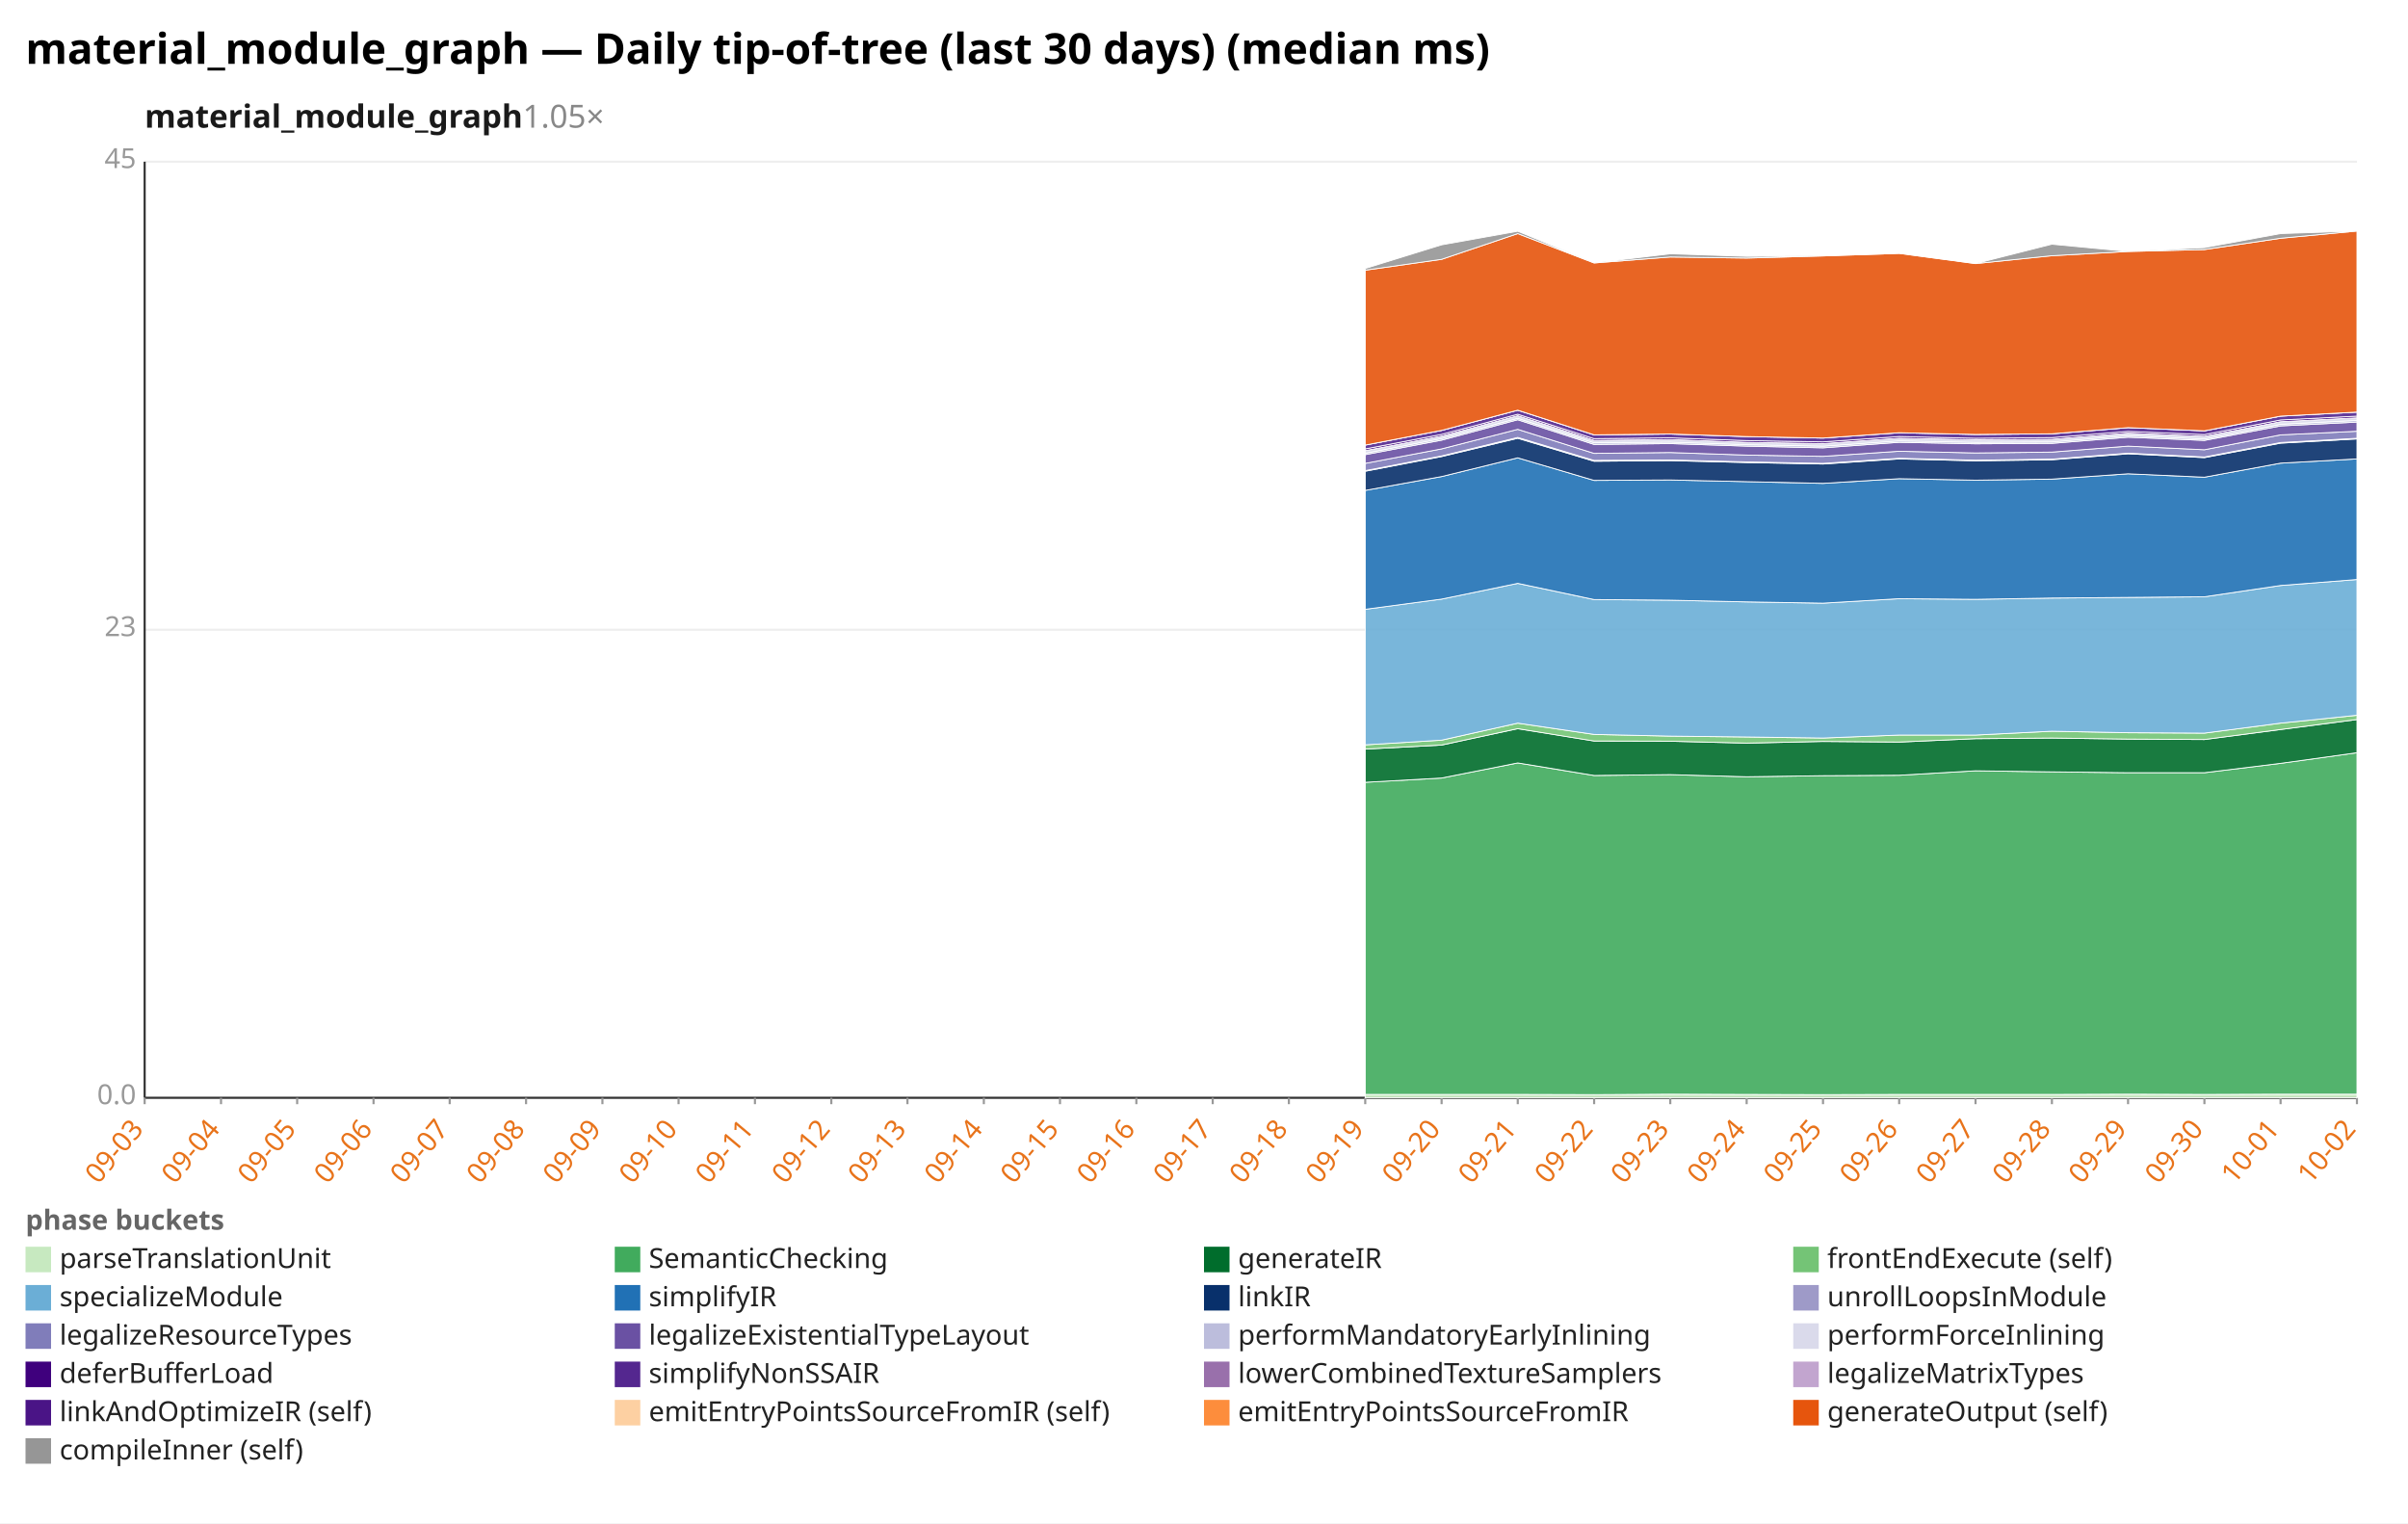
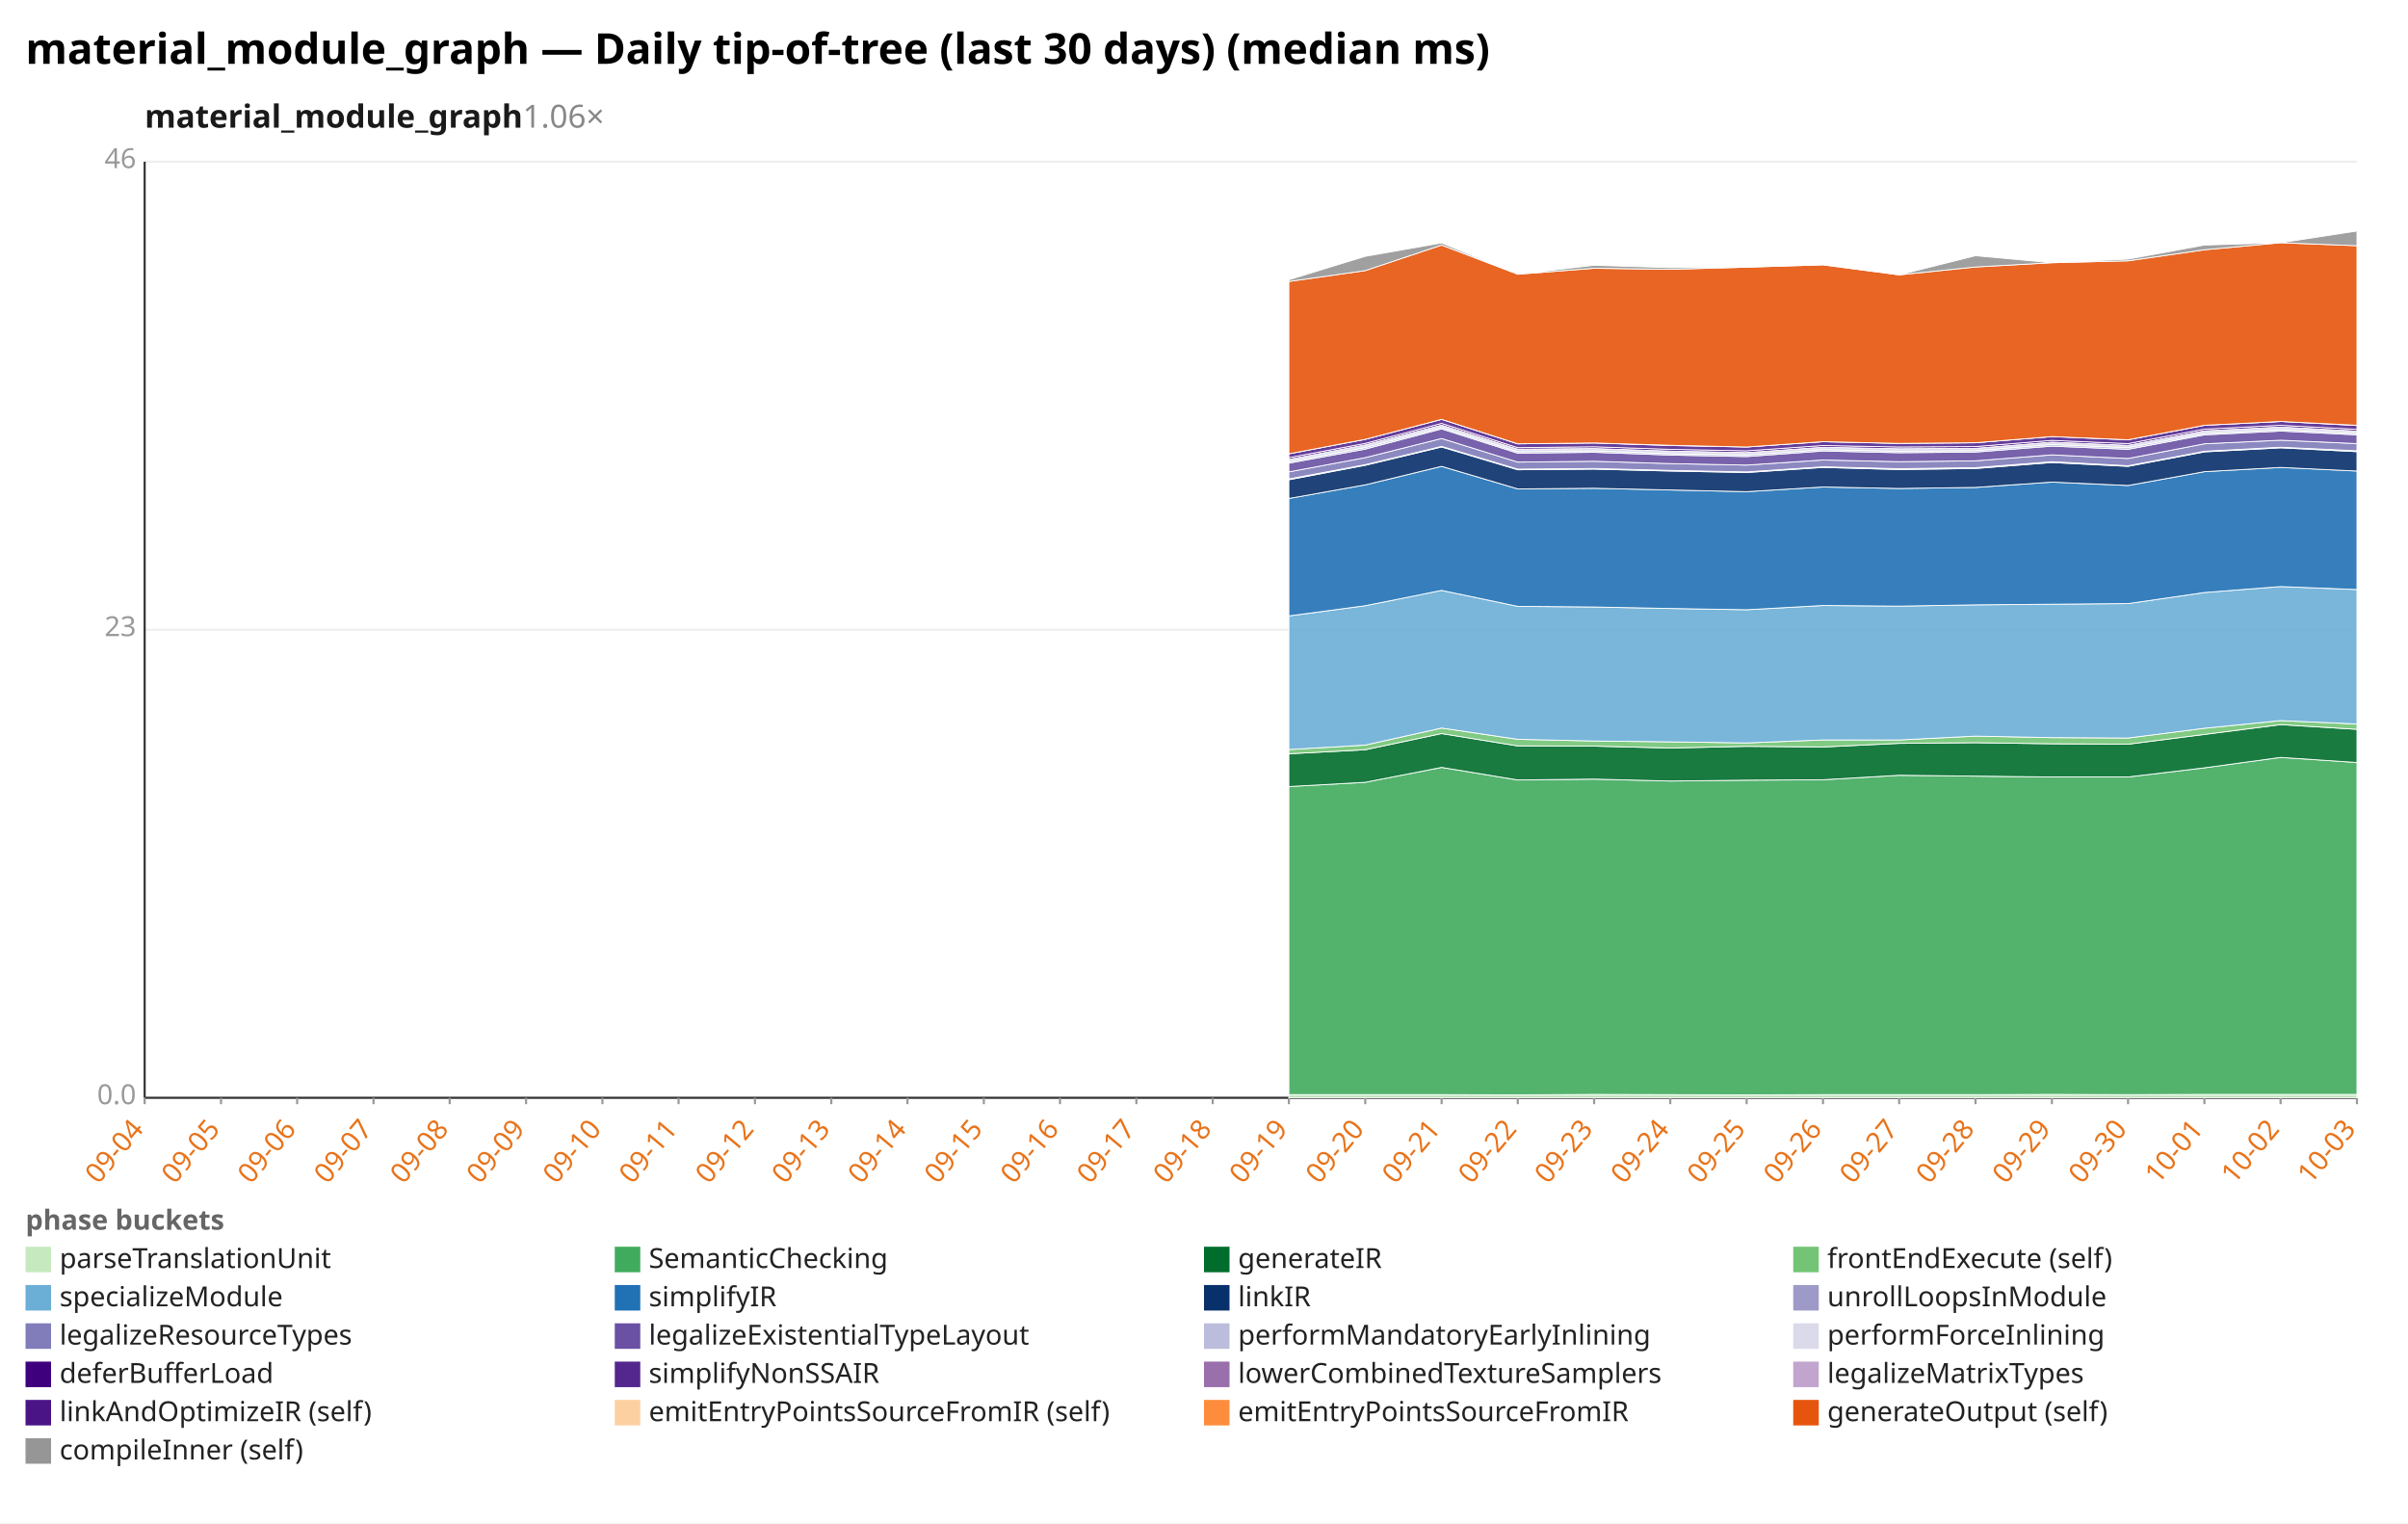
<svg xmlns="http://www.w3.org/2000/svg" width="1132" height="716" viewBox="0 0 1132 716" preserveAspectRatio="xMidYMid meet" font-family="sans-serif" font-size="13">
  <rect width="1132" height="716" fill="white" />
  <text x="12" y="30" font-size="20" font-weight="bold">material_module_graph — Daily tip-of-tree (last 30 days) (median ms)</text>
-   <text x="68" y="60" font-size="15" font-weight="600" fill="#1a1a1a">material_module_graph<tspan fill="#888" font-weight="400" text-decoration="none">  1.05×</tspan>
+   <text x="68" y="60" font-size="15" font-weight="600" fill="#1a1a1a">material_module_graph<tspan fill="#888" font-weight="400" text-decoration="none">  1.06×</tspan>
  </text>
  <line x1="68.0" y1="516.0" x2="1108.0" y2="516.0" stroke="#eee" />
  <text x="64.0" y="519.0" text-anchor="end" fill="#999">0.0</text>
  <line x1="68.0" y1="296.0" x2="1108.0" y2="296.0" stroke="#eee" />
  <text x="64.0" y="299.0" text-anchor="end" fill="#999">23</text>
  <line x1="68.0" y1="76.0" x2="1108.0" y2="76.0" stroke="#eee" />
-   <text x="64.0" y="79.0" text-anchor="end" fill="#999">45</text>
+   <text x="64.0" y="79.0" text-anchor="end" fill="#999">46</text>
  <line x1="68.0" y1="76.0" x2="68.0" y2="516.0" stroke="#333" />
  <line x1="68.0" y1="516.0" x2="1108.0" y2="516.0" stroke="#333" />
  <line x1="68.0" y1="516.0" x2="68.0" y2="519.0" stroke="#999" />
-   <text x="68.0" y="531.0" text-anchor="end" fill="#e8731a" transform="rotate(-50 68.0 531.0)">09-03</text>
+   <text x="68.0" y="531.0" text-anchor="end" fill="#e8731a" transform="rotate(-50 68.0 531.0)">09-04</text>
  <line x1="103.9" y1="516.0" x2="103.9" y2="519.0" stroke="#999" />
-   <text x="103.9" y="531.0" text-anchor="end" fill="#e8731a" transform="rotate(-50 103.9 531.0)">09-04</text>
+   <text x="103.9" y="531.0" text-anchor="end" fill="#e8731a" transform="rotate(-50 103.9 531.0)">09-05</text>
  <line x1="139.7" y1="516.0" x2="139.7" y2="519.0" stroke="#999" />
-   <text x="139.7" y="531.0" text-anchor="end" fill="#e8731a" transform="rotate(-50 139.7 531.0)">09-05</text>
+   <text x="139.7" y="531.0" text-anchor="end" fill="#e8731a" transform="rotate(-50 139.7 531.0)">09-06</text>
  <line x1="175.6" y1="516.0" x2="175.6" y2="519.0" stroke="#999" />
-   <text x="175.6" y="531.0" text-anchor="end" fill="#e8731a" transform="rotate(-50 175.6 531.0)">09-06</text>
+   <text x="175.6" y="531.0" text-anchor="end" fill="#e8731a" transform="rotate(-50 175.6 531.0)">09-07</text>
  <line x1="211.4" y1="516.0" x2="211.4" y2="519.0" stroke="#999" />
-   <text x="211.4" y="531.0" text-anchor="end" fill="#e8731a" transform="rotate(-50 211.4 531.0)">09-07</text>
+   <text x="211.4" y="531.0" text-anchor="end" fill="#e8731a" transform="rotate(-50 211.4 531.0)">09-08</text>
  <line x1="247.3" y1="516.0" x2="247.3" y2="519.0" stroke="#999" />
-   <text x="247.3" y="531.0" text-anchor="end" fill="#e8731a" transform="rotate(-50 247.3 531.0)">09-08</text>
+   <text x="247.3" y="531.0" text-anchor="end" fill="#e8731a" transform="rotate(-50 247.3 531.0)">09-09</text>
  <line x1="283.2" y1="516.0" x2="283.2" y2="519.0" stroke="#999" />
-   <text x="283.2" y="531.0" text-anchor="end" fill="#e8731a" transform="rotate(-50 283.2 531.0)">09-09</text>
+   <text x="283.2" y="531.0" text-anchor="end" fill="#e8731a" transform="rotate(-50 283.2 531.0)">09-10</text>
  <line x1="319.0" y1="516.0" x2="319.0" y2="519.0" stroke="#999" />
-   <text x="319.0" y="531.0" text-anchor="end" fill="#e8731a" transform="rotate(-50 319.0 531.0)">09-10</text>
+   <text x="319.0" y="531.0" text-anchor="end" fill="#e8731a" transform="rotate(-50 319.0 531.0)">09-11</text>
  <line x1="354.9" y1="516.0" x2="354.9" y2="519.0" stroke="#999" />
-   <text x="354.9" y="531.0" text-anchor="end" fill="#e8731a" transform="rotate(-50 354.9 531.0)">09-11</text>
+   <text x="354.9" y="531.0" text-anchor="end" fill="#e8731a" transform="rotate(-50 354.9 531.0)">09-12</text>
  <line x1="390.8" y1="516.0" x2="390.8" y2="519.0" stroke="#999" />
-   <text x="390.8" y="531.0" text-anchor="end" fill="#e8731a" transform="rotate(-50 390.8 531.0)">09-12</text>
+   <text x="390.8" y="531.0" text-anchor="end" fill="#e8731a" transform="rotate(-50 390.8 531.0)">09-13</text>
  <line x1="426.6" y1="516.0" x2="426.6" y2="519.0" stroke="#999" />
-   <text x="426.6" y="531.0" text-anchor="end" fill="#e8731a" transform="rotate(-50 426.6 531.0)">09-13</text>
+   <text x="426.6" y="531.0" text-anchor="end" fill="#e8731a" transform="rotate(-50 426.6 531.0)">09-14</text>
  <line x1="462.5" y1="516.0" x2="462.5" y2="519.0" stroke="#999" />
-   <text x="462.5" y="531.0" text-anchor="end" fill="#e8731a" transform="rotate(-50 462.5 531.0)">09-14</text>
+   <text x="462.5" y="531.0" text-anchor="end" fill="#e8731a" transform="rotate(-50 462.5 531.0)">09-15</text>
  <line x1="498.3" y1="516.0" x2="498.3" y2="519.0" stroke="#999" />
-   <text x="498.3" y="531.0" text-anchor="end" fill="#e8731a" transform="rotate(-50 498.3 531.0)">09-15</text>
+   <text x="498.3" y="531.0" text-anchor="end" fill="#e8731a" transform="rotate(-50 498.3 531.0)">09-16</text>
  <line x1="534.2" y1="516.0" x2="534.2" y2="519.0" stroke="#999" />
-   <text x="534.2" y="531.0" text-anchor="end" fill="#e8731a" transform="rotate(-50 534.2 531.0)">09-16</text>
+   <text x="534.2" y="531.0" text-anchor="end" fill="#e8731a" transform="rotate(-50 534.2 531.0)">09-17</text>
  <line x1="570.1" y1="516.0" x2="570.1" y2="519.0" stroke="#999" />
-   <text x="570.1" y="531.0" text-anchor="end" fill="#e8731a" transform="rotate(-50 570.1 531.0)">09-17</text>
+   <text x="570.1" y="531.0" text-anchor="end" fill="#e8731a" transform="rotate(-50 570.1 531.0)">09-18</text>
  <line x1="605.9" y1="516.0" x2="605.9" y2="519.0" stroke="#999" />
-   <text x="605.9" y="531.0" text-anchor="end" fill="#e8731a" transform="rotate(-50 605.9 531.0)">09-18</text>
+   <text x="605.9" y="531.0" text-anchor="end" fill="#e8731a" transform="rotate(-50 605.9 531.0)">09-19</text>
  <line x1="641.8" y1="516.0" x2="641.8" y2="519.0" stroke="#999" />
-   <text x="641.8" y="531.0" text-anchor="end" fill="#e8731a" transform="rotate(-50 641.8 531.0)">09-19</text>
+   <text x="641.8" y="531.0" text-anchor="end" fill="#e8731a" transform="rotate(-50 641.8 531.0)">09-20</text>
  <line x1="677.7" y1="516.0" x2="677.7" y2="519.0" stroke="#999" />
-   <text x="677.7" y="531.0" text-anchor="end" fill="#e8731a" transform="rotate(-50 677.7 531.0)">09-20</text>
+   <text x="677.7" y="531.0" text-anchor="end" fill="#e8731a" transform="rotate(-50 677.7 531.0)">09-21</text>
  <line x1="713.5" y1="516.0" x2="713.5" y2="519.0" stroke="#999" />
-   <text x="713.5" y="531.0" text-anchor="end" fill="#e8731a" transform="rotate(-50 713.5 531.0)">09-21</text>
+   <text x="713.5" y="531.0" text-anchor="end" fill="#e8731a" transform="rotate(-50 713.5 531.0)">09-22</text>
  <line x1="749.4" y1="516.0" x2="749.4" y2="519.0" stroke="#999" />
-   <text x="749.4" y="531.0" text-anchor="end" fill="#e8731a" transform="rotate(-50 749.4 531.0)">09-22</text>
+   <text x="749.4" y="531.0" text-anchor="end" fill="#e8731a" transform="rotate(-50 749.4 531.0)">09-23</text>
  <line x1="785.2" y1="516.0" x2="785.2" y2="519.0" stroke="#999" />
-   <text x="785.2" y="531.0" text-anchor="end" fill="#e8731a" transform="rotate(-50 785.2 531.0)">09-23</text>
+   <text x="785.2" y="531.0" text-anchor="end" fill="#e8731a" transform="rotate(-50 785.2 531.0)">09-24</text>
  <line x1="821.1" y1="516.0" x2="821.1" y2="519.0" stroke="#999" />
-   <text x="821.1" y="531.0" text-anchor="end" fill="#e8731a" transform="rotate(-50 821.1 531.0)">09-24</text>
+   <text x="821.1" y="531.0" text-anchor="end" fill="#e8731a" transform="rotate(-50 821.1 531.0)">09-25</text>
  <line x1="857.0" y1="516.0" x2="857.0" y2="519.0" stroke="#999" />
-   <text x="857.0" y="531.0" text-anchor="end" fill="#e8731a" transform="rotate(-50 857.0 531.0)">09-25</text>
+   <text x="857.0" y="531.0" text-anchor="end" fill="#e8731a" transform="rotate(-50 857.0 531.0)">09-26</text>
  <line x1="892.8" y1="516.0" x2="892.8" y2="519.0" stroke="#999" />
-   <text x="892.8" y="531.0" text-anchor="end" fill="#e8731a" transform="rotate(-50 892.8 531.0)">09-26</text>
+   <text x="892.8" y="531.0" text-anchor="end" fill="#e8731a" transform="rotate(-50 892.8 531.0)">09-27</text>
  <line x1="928.7" y1="516.0" x2="928.7" y2="519.0" stroke="#999" />
-   <text x="928.7" y="531.0" text-anchor="end" fill="#e8731a" transform="rotate(-50 928.7 531.0)">09-27</text>
+   <text x="928.7" y="531.0" text-anchor="end" fill="#e8731a" transform="rotate(-50 928.7 531.0)">09-28</text>
  <line x1="964.6" y1="516.0" x2="964.6" y2="519.0" stroke="#999" />
-   <text x="964.6" y="531.0" text-anchor="end" fill="#e8731a" transform="rotate(-50 964.6 531.0)">09-28</text>
+   <text x="964.6" y="531.0" text-anchor="end" fill="#e8731a" transform="rotate(-50 964.6 531.0)">09-29</text>
  <line x1="1000.4" y1="516.0" x2="1000.4" y2="519.0" stroke="#999" />
-   <text x="1000.4" y="531.0" text-anchor="end" fill="#e8731a" transform="rotate(-50 1000.4 531.0)">09-29</text>
+   <text x="1000.4" y="531.0" text-anchor="end" fill="#e8731a" transform="rotate(-50 1000.4 531.0)">09-30</text>
  <line x1="1036.3" y1="516.0" x2="1036.3" y2="519.0" stroke="#999" />
-   <text x="1036.3" y="531.0" text-anchor="end" fill="#e8731a" transform="rotate(-50 1036.3 531.0)">09-30</text>
+   <text x="1036.3" y="531.0" text-anchor="end" fill="#e8731a" transform="rotate(-50 1036.3 531.0)">10-01</text>
  <line x1="1072.1" y1="516.0" x2="1072.1" y2="519.0" stroke="#999" />
-   <text x="1072.1" y="531.0" text-anchor="end" fill="#e8731a" transform="rotate(-50 1072.1 531.0)">10-01</text>
+   <text x="1072.1" y="531.0" text-anchor="end" fill="#e8731a" transform="rotate(-50 1072.1 531.0)">10-02</text>
  <line x1="1108.0" y1="516.0" x2="1108.0" y2="519.0" stroke="#999" />
-   <text x="1108.0" y="531.0" text-anchor="end" fill="#e8731a" transform="rotate(-50 1108.0 531.0)">10-02</text>
-   <polygon points="641.8,514.4 677.7,514.4 713.5,514.4 749.4,514.5 785.2,514.3 821.1,514.4 857.0,514.5 892.8,514.4 928.7,514.4 964.6,514.4 1000.4,514.3 1036.3,514.4 1072.1,514.3 1108.0,514.3 1108.0,516.0 1072.1,516.0 1036.3,516.0 1000.4,516.0 964.6,516.0 928.7,516.0 892.8,516.0 857.0,516.0 821.1,516.0 785.2,516.0 749.4,516.0 713.5,516.0 677.7,516.0 641.8,516.0" fill="#c7e9c0" fill-opacity="0.9" stroke="#fff" stroke-width="0.4" />
-   <polygon points="641.8,367.7 677.7,365.7 713.5,358.6 749.4,364.5 785.2,364.1 821.1,365.1 857.0,364.6 892.8,364.4 928.7,362.3 964.6,362.8 1000.4,363.2 1036.3,363.2 1072.1,358.8 1108.0,353.8 1108.0,514.3 1072.1,514.3 1036.3,514.4 1000.4,514.3 964.6,514.4 928.7,514.4 892.8,514.4 857.0,514.5 821.1,514.4 785.2,514.3 749.4,514.5 713.5,514.4 677.7,514.4 641.8,514.4" fill="#41ab5d" fill-opacity="0.9" stroke="#fff" stroke-width="0.4" />
-   <polygon points="641.8,352.1 677.7,350.2 713.5,342.5 749.4,348.3 785.2,348.4 821.1,349.3 857.0,348.5 892.8,348.8 928.7,347.2 964.6,346.9 1000.4,347.4 1036.3,347.6 1072.1,342.9 1108.0,338.2 1108.0,353.8 1072.1,358.8 1036.3,363.2 1000.4,363.2 964.6,362.8 928.7,362.3 892.8,364.4 857.0,364.6 821.1,365.1 785.2,364.1 749.4,364.5 713.5,358.6 677.7,365.7 641.8,367.7" fill="#006d2c" fill-opacity="0.9" stroke="#fff" stroke-width="0.4" />
-   <polygon points="641.8,350.1 677.7,347.9 713.5,339.9 749.4,345.2 785.2,346.0 821.1,346.4 857.0,346.9 892.8,345.5 928.7,345.5 964.6,343.7 1000.4,344.4 1036.3,344.6 1072.1,339.9 1108.0,336.2 1108.0,338.2 1072.1,342.9 1036.3,347.6 1000.4,347.4 964.6,346.9 928.7,347.2 892.8,348.8 857.0,348.5 821.1,349.3 785.2,348.4 749.4,348.3 713.5,342.5 677.7,350.2 641.8,352.1" fill="#74c476" fill-opacity="0.9" stroke="#fff" stroke-width="0.4" />
-   <polygon points="641.8,286.4 677.7,281.6 713.5,274.2 749.4,281.8 785.2,282.1 821.1,282.9 857.0,283.5 892.8,281.4 928.7,281.7 964.6,281.1 1000.4,280.8 1036.3,280.5 1072.1,275.2 1108.0,272.4 1108.0,336.2 1072.1,339.9 1036.3,344.6 1000.4,344.4 964.6,343.7 928.7,345.5 892.8,345.5 857.0,346.9 821.1,346.4 785.2,346.0 749.4,345.2 713.5,339.9 677.7,347.9 641.8,350.1" fill="#6baed6" fill-opacity="0.9" stroke="#fff" stroke-width="0.4" />
-   <polygon points="641.8,230.5 677.7,224.0 713.5,215.2 749.4,225.8 785.2,225.6 821.1,226.4 857.0,227.2 892.8,225.0 928.7,225.7 964.6,225.2 1000.4,222.7 1036.3,224.3 1072.1,217.7 1108.0,215.7 1108.0,272.4 1072.1,275.2 1036.3,280.5 1000.4,280.8 964.6,281.1 928.7,281.7 892.8,281.4 857.0,283.5 821.1,282.9 785.2,282.1 749.4,281.8 713.5,274.2 677.7,281.6 641.8,286.4" fill="#2171b5" fill-opacity="0.9" stroke="#fff" stroke-width="0.4" />
-   <polygon points="641.8,221.5 677.7,214.6 713.5,206.0 749.4,216.8 785.2,216.5 821.1,217.4 857.0,218.1 892.8,215.7 928.7,216.6 964.6,216.1 1000.4,213.3 1036.3,215.1 1072.1,208.3 1108.0,206.3 1108.0,215.7 1072.1,217.7 1036.3,224.3 1000.4,222.7 964.6,225.2 928.7,225.7 892.8,225.0 857.0,227.2 821.1,226.4 785.2,225.6 749.4,225.8 713.5,215.2 677.7,224.0 641.8,230.5" fill="#08306b" fill-opacity="0.9" stroke="#fff" stroke-width="0.4" />
-   <polygon points="641.8,221.2 677.7,214.3 713.5,205.6 749.4,216.4 785.2,216.2 821.1,217.1 857.0,217.8 892.8,215.4 928.7,216.3 964.6,215.8 1000.4,213.0 1036.3,214.8 1072.1,208.0 1108.0,206.0 1108.0,206.3 1072.1,208.3 1036.3,215.1 1000.4,213.3 964.6,216.1 928.7,216.6 892.8,215.7 857.0,218.1 821.1,217.4 785.2,216.5 749.4,216.8 713.5,206.0 677.7,214.6 641.8,221.5" fill="#9e9ac8" fill-opacity="0.9" stroke="#fff" stroke-width="0.4" />
-   <polygon points="641.8,217.8 677.7,211.0 713.5,201.8 749.4,213.1 785.2,212.7 821.1,213.9 857.0,214.5 892.8,212.1 928.7,212.9 964.6,212.5 1000.4,209.7 1036.3,211.4 1072.1,204.4 1108.0,202.7 1108.0,206.0 1072.1,208.0 1036.3,214.8 1000.4,213.0 964.6,215.8 928.7,216.3 892.8,215.4 857.0,217.8 821.1,217.1 785.2,216.2 749.4,216.4 713.5,205.6 677.7,214.3 641.8,221.2" fill="#807dba" fill-opacity="0.9" stroke="#fff" stroke-width="0.4" />
-   <polygon points="641.8,213.7 677.7,206.9 713.5,197.3 749.4,208.9 785.2,208.5 821.1,209.7 857.0,210.5 892.8,207.9 928.7,208.6 964.6,208.4 1000.4,205.5 1036.3,207.0 1072.1,200.2 1108.0,198.4 1108.0,202.7 1072.1,204.4 1036.3,211.4 1000.4,209.7 964.6,212.5 928.7,212.9 892.8,212.1 857.0,214.5 821.1,213.9 785.2,212.7 749.4,213.1 713.5,201.8 677.7,211.0 641.8,217.8" fill="#6a51a3" fill-opacity="0.9" stroke="#fff" stroke-width="0.4" />
-   <polygon points="641.8,213.0 677.7,206.1 713.5,196.6 749.4,208.1 785.2,207.8 821.1,209.0 857.0,209.7 892.8,207.2 928.7,207.9 964.6,207.7 1000.4,204.7 1036.3,206.3 1072.1,199.4 1108.0,197.6 1108.0,198.4 1072.1,200.2 1036.3,207.0 1000.4,205.5 964.6,208.4 928.7,208.6 892.8,207.9 857.0,210.5 821.1,209.7 785.2,208.5 749.4,208.9 713.5,197.3 677.7,206.9 641.8,213.7" fill="#bcbddc" fill-opacity="0.9" stroke="#fff" stroke-width="0.4" />
-   <polygon points="641.8,211.8 677.7,205.0 713.5,195.4 749.4,207.0 785.2,206.6 821.1,207.9 857.0,208.5 892.8,206.0 928.7,206.7 964.6,206.5 1000.4,203.6 1036.3,205.1 1072.1,198.2 1108.0,196.4 1108.0,197.6 1072.1,199.4 1036.3,206.3 1000.4,204.7 964.6,207.7 928.7,207.9 892.8,207.2 857.0,209.7 821.1,209.0 785.2,207.8 749.4,208.1 713.5,196.6 677.7,206.1 641.8,213.0" fill="#dadaeb" fill-opacity="0.9" stroke="#fff" stroke-width="0.4" />
-   <polygon points="641.8,211.0 677.7,204.2 713.5,194.7 749.4,206.2 785.2,205.8 821.1,207.1 857.0,207.7 892.8,205.2 928.7,206.0 964.6,205.7 1000.4,202.8 1036.3,204.3 1072.1,197.4 1108.0,195.6 1108.0,196.4 1072.1,198.2 1036.3,205.1 1000.4,203.6 964.6,206.5 928.7,206.7 892.8,206.0 857.0,208.5 821.1,207.9 785.2,206.6 749.4,207.0 713.5,195.4 677.7,205.0 641.8,211.8" fill="#3f007d" fill-opacity="0.9" stroke="#fff" stroke-width="0.4" />
-   <polygon points="641.8,209.2 677.7,202.3 713.5,192.8 749.4,204.4 785.2,204.0 821.1,205.2 857.0,205.9 892.8,203.4 928.7,204.2 964.6,203.9 1000.4,201.0 1036.3,202.5 1072.1,195.6 1108.0,193.7 1108.0,195.6 1072.1,197.4 1036.3,204.3 1000.4,202.8 964.6,205.7 928.7,206.0 892.8,205.2 857.0,207.7 821.1,207.1 785.2,205.8 749.4,206.2 713.5,194.7 677.7,204.2 641.8,211.0" fill="#54278f" fill-opacity="0.9" stroke="#fff" stroke-width="0.4" />
-   <polygon points="641.8,209.2 677.7,202.3 713.5,192.8 749.4,204.4 785.2,204.0 821.1,205.2 857.0,205.9 892.8,203.4 928.7,204.2 964.6,203.9 1000.4,201.0 1036.3,202.5 1072.1,195.6 1108.0,193.7 1108.0,193.7 1072.1,195.6 1036.3,202.5 1000.4,201.0 964.6,203.9 928.7,204.2 892.8,203.4 857.0,205.9 821.1,205.2 785.2,204.0 749.4,204.4 713.5,192.8 677.7,202.3 641.8,209.2" fill="#c2a5cf" fill-opacity="0.9" stroke="#fff" stroke-width="0.4" />
-   <polygon points="641.8,127.0 677.7,121.9 713.5,109.8 749.4,123.6 785.2,120.8 821.1,121.3 857.0,120.3 892.8,119.1 928.7,123.9 964.6,120.2 1000.4,118.2 1036.3,117.3 1072.1,112.0 1108.0,108.6 1108.0,193.7 1072.1,195.6 1036.3,202.5 1000.4,201.0 964.6,203.9 928.7,204.2 892.8,203.4 857.0,205.9 821.1,205.2 785.2,204.0 749.4,204.4 713.5,192.8 677.7,202.3 641.8,209.2" fill="#e6550d" fill-opacity="0.9" stroke="#fff" stroke-width="0.4" />
-   <polygon points="641.8,126.2 677.7,115.1 713.5,108.7 749.4,123.6 785.2,119.3 821.1,120.5 857.0,120.3 892.8,119.1 928.7,123.9 964.6,114.8 1000.4,118.2 1036.3,116.4 1072.1,109.8 1108.0,108.6 1108.0,108.6 1072.1,112.0 1036.3,117.3 1000.4,118.2 964.6,120.2 928.7,123.9 892.8,119.1 857.0,120.3 821.1,121.3 785.2,120.8 749.4,123.6 713.5,109.8 677.7,121.9 641.8,127.0" fill="#969696" fill-opacity="0.9" stroke="#fff" stroke-width="0.4" />
+   <text x="1108.0" y="531.0" text-anchor="end" fill="#e8731a" transform="rotate(-50 1108.0 531.0)">10-03</text>
+   <polygon points="605.9,514.5 641.8,514.5 677.7,514.5 713.5,514.6 749.4,514.4 785.2,514.5 821.1,514.6 857.0,514.5 892.8,514.5 928.7,514.5 964.6,514.4 1000.4,514.5 1036.3,514.4 1072.1,514.4 1108.0,514.4 1108.0,516.0 1072.1,516.0 1036.3,516.0 1000.4,516.0 964.6,516.0 928.7,516.0 892.8,516.0 857.0,516.0 821.1,516.0 785.2,516.0 749.4,516.0 713.5,516.0 677.7,516.0 641.8,516.0 605.9,516.0" fill="#c7e9c0" fill-opacity="0.9" stroke="#fff" stroke-width="0.4" />
+   <polygon points="605.9,369.7 641.8,367.7 677.7,360.7 713.5,366.6 749.4,366.2 785.2,367.1 821.1,366.7 857.0,366.5 892.8,364.4 928.7,364.8 964.6,365.2 1000.4,365.2 1036.3,360.9 1072.1,356.0 1108.0,358.4 1108.0,514.4 1072.1,514.4 1036.3,514.4 1000.4,514.5 964.6,514.4 928.7,514.5 892.8,514.5 857.0,514.5 821.1,514.6 785.2,514.5 749.4,514.4 713.5,514.6 677.7,514.5 641.8,514.5 605.9,514.5" fill="#41ab5d" fill-opacity="0.9" stroke="#fff" stroke-width="0.4" />
+   <polygon points="605.9,354.3 641.8,352.4 677.7,344.8 713.5,350.6 749.4,350.7 785.2,351.6 821.1,350.8 857.0,351.1 892.8,349.4 928.7,349.1 964.6,349.6 1000.4,349.8 1036.3,345.2 1072.1,340.6 1108.0,342.8 1108.0,358.4 1072.1,356.0 1036.3,360.9 1000.4,365.2 964.6,365.2 928.7,364.8 892.8,364.4 857.0,366.5 821.1,366.7 785.2,367.1 749.4,366.2 713.5,366.6 677.7,360.7 641.8,367.7 605.9,369.7" fill="#006d2c" fill-opacity="0.9" stroke="#fff" stroke-width="0.4" />
+   <polygon points="605.9,352.3 641.8,350.2 677.7,342.2 713.5,347.5 749.4,348.3 785.2,348.7 821.1,349.2 857.0,347.8 892.8,347.8 928.7,346.0 964.6,346.7 1000.4,346.9 1036.3,342.3 1072.1,338.7 1108.0,340.3 1108.0,342.8 1072.1,340.6 1036.3,345.2 1000.4,349.8 964.6,349.6 928.7,349.1 892.8,349.4 857.0,351.1 821.1,350.8 785.2,351.6 749.4,350.7 713.5,350.6 677.7,344.8 641.8,352.4 605.9,354.3" fill="#74c476" fill-opacity="0.9" stroke="#fff" stroke-width="0.4" />
+   <polygon points="605.9,289.5 641.8,284.7 677.7,277.5 713.5,285.0 749.4,285.3 785.2,286.0 821.1,286.6 857.0,284.6 892.8,284.9 928.7,284.3 964.6,284.0 1000.4,283.7 1036.3,278.5 1072.1,275.7 1108.0,277.1 1108.0,340.3 1072.1,338.7 1036.3,342.3 1000.4,346.9 964.6,346.7 928.7,346.0 892.8,347.8 857.0,347.8 821.1,349.2 785.2,348.7 749.4,348.3 713.5,347.5 677.7,342.2 641.8,350.2 605.9,352.3" fill="#6baed6" fill-opacity="0.9" stroke="#fff" stroke-width="0.4" />
+   <polygon points="605.9,234.3 641.8,227.9 677.7,219.2 713.5,229.8 749.4,229.5 785.2,230.3 821.1,231.1 857.0,228.9 892.8,229.6 928.7,229.1 964.6,226.6 1000.4,228.2 1036.3,221.7 1072.1,219.7 1108.0,221.4 1108.0,277.1 1072.1,275.7 1036.3,278.5 1000.4,283.7 964.6,284.0 928.7,284.3 892.8,284.9 857.0,284.6 821.1,286.6 785.2,286.0 749.4,285.3 713.5,285.0 677.7,277.5 641.8,284.7 605.9,289.5" fill="#2171b5" fill-opacity="0.9" stroke="#fff" stroke-width="0.4" />
+   <polygon points="605.9,225.5 641.8,218.7 677.7,210.1 713.5,220.8 749.4,220.5 785.2,221.4 821.1,222.1 857.0,219.7 892.8,220.7 928.7,220.2 964.6,217.4 1000.4,219.2 1036.3,212.4 1072.1,210.5 1108.0,212.3 1108.0,221.4 1072.1,219.7 1036.3,221.7 1000.4,228.2 964.6,226.6 928.7,229.1 892.8,229.6 857.0,228.9 821.1,231.1 785.2,230.3 749.4,229.5 713.5,229.8 677.7,219.2 641.8,227.9 605.9,234.3" fill="#08306b" fill-opacity="0.9" stroke="#fff" stroke-width="0.4" />
+   <polygon points="605.9,225.1 641.8,218.4 677.7,209.8 713.5,220.5 749.4,220.2 785.2,221.1 821.1,221.8 857.0,219.4 892.8,220.3 928.7,219.8 964.6,217.0 1000.4,218.9 1036.3,212.1 1072.1,210.2 1108.0,211.9 1108.0,212.3 1072.1,210.5 1036.3,212.4 1000.4,219.2 964.6,217.4 928.7,220.2 892.8,220.7 857.0,219.7 821.1,222.1 785.2,221.4 749.4,220.5 713.5,220.8 677.7,210.1 641.8,218.7 605.9,225.5" fill="#9e9ac8" fill-opacity="0.9" stroke="#fff" stroke-width="0.4" />
+   <polygon points="605.9,221.8 641.8,215.1 677.7,206.1 713.5,217.2 749.4,216.8 785.2,217.9 821.1,218.6 857.0,216.2 892.8,217.0 928.7,216.6 964.6,213.8 1000.4,215.5 1036.3,208.6 1072.1,206.9 1108.0,208.5 1108.0,211.9 1072.1,210.2 1036.3,212.1 1000.4,218.9 964.6,217.0 928.7,219.8 892.8,220.3 857.0,219.4 821.1,221.8 785.2,221.1 749.4,220.2 713.5,220.5 677.7,209.8 641.8,218.4 605.9,225.1" fill="#807dba" fill-opacity="0.9" stroke="#fff" stroke-width="0.4" />
+   <polygon points="605.9,217.7 641.8,211.1 677.7,201.6 713.5,213.0 749.4,212.6 785.2,213.9 821.1,214.6 857.0,212.0 892.8,212.8 928.7,212.5 964.6,209.7 1000.4,211.2 1036.3,204.4 1072.1,202.6 1108.0,204.4 1108.0,208.5 1072.1,206.9 1036.3,208.6 1000.4,215.5 964.6,213.8 928.7,216.6 892.8,217.0 857.0,216.2 821.1,218.6 785.2,217.9 749.4,216.8 713.5,217.2 677.7,206.1 641.8,215.1 605.9,221.8" fill="#6a51a3" fill-opacity="0.9" stroke="#fff" stroke-width="0.4" />
+   <polygon points="605.9,217.0 641.8,210.3 677.7,200.9 713.5,212.3 749.4,211.9 785.2,213.2 821.1,213.8 857.0,211.3 892.8,212.1 928.7,211.8 964.6,208.9 1000.4,210.4 1036.3,203.7 1072.1,201.9 1108.0,203.7 1108.0,204.4 1072.1,202.6 1036.3,204.4 1000.4,211.2 964.6,209.7 928.7,212.5 892.8,212.8 857.0,212.0 821.1,214.6 785.2,213.9 749.4,212.6 713.5,213.0 677.7,201.6 641.8,211.1 605.9,217.7" fill="#bcbddc" fill-opacity="0.9" stroke="#fff" stroke-width="0.4" />
+   <polygon points="605.9,215.9 641.8,209.1 677.7,199.8 713.5,211.1 749.4,210.8 785.2,212.0 821.1,212.7 857.0,210.2 892.8,210.9 928.7,210.7 964.6,207.8 1000.4,209.3 1036.3,202.5 1072.1,200.7 1108.0,202.6 1108.0,203.7 1072.1,201.9 1036.3,203.7 1000.4,210.4 964.6,208.9 928.7,211.8 892.8,212.1 857.0,211.3 821.1,213.8 785.2,213.2 749.4,211.9 713.5,212.3 677.7,200.9 641.8,210.3 605.9,217.0" fill="#dadaeb" fill-opacity="0.9" stroke="#fff" stroke-width="0.4" />
+   <polygon points="605.9,215.1 641.8,208.4 677.7,199.0 713.5,210.4 749.4,210.0 785.2,211.2 821.1,211.9 857.0,209.4 892.8,210.1 928.7,209.9 964.6,207.0 1000.4,208.5 1036.3,201.7 1072.1,199.9 1108.0,201.8 1108.0,202.6 1072.1,200.7 1036.3,202.5 1000.4,209.3 964.6,207.8 928.7,210.7 892.8,210.9 857.0,210.2 821.1,212.7 785.2,212.0 749.4,210.8 713.5,211.1 677.7,199.8 641.8,209.1 605.9,215.9" fill="#3f007d" fill-opacity="0.9" stroke="#fff" stroke-width="0.4" />
+   <polygon points="605.9,213.3 641.8,206.5 677.7,197.1 713.5,208.6 749.4,208.2 785.2,209.4 821.1,210.1 857.0,207.6 892.8,208.4 928.7,208.1 964.6,205.2 1000.4,206.7 1036.3,199.9 1072.1,198.1 1108.0,200.0 1108.0,201.8 1072.1,199.9 1036.3,201.7 1000.4,208.5 964.6,207.0 928.7,209.9 892.8,210.1 857.0,209.4 821.1,211.9 785.2,211.2 749.4,210.0 713.5,210.4 677.7,199.0 641.8,208.4 605.9,215.1" fill="#54278f" fill-opacity="0.9" stroke="#fff" stroke-width="0.4" />
+   <polygon points="605.9,213.3 641.8,206.5 677.7,197.1 713.5,208.6 749.4,208.2 785.2,209.3 821.1,210.1 857.0,207.6 892.8,208.4 928.7,208.1 964.6,205.2 1000.4,206.7 1036.3,199.9 1072.1,198.1 1108.0,199.9 1108.0,200.0 1072.1,198.1 1036.3,199.9 1000.4,206.7 964.6,205.2 928.7,208.1 892.8,208.4 857.0,207.6 821.1,210.1 785.2,209.4 749.4,208.2 713.5,208.6 677.7,197.1 641.8,206.5 605.9,213.3" fill="#c2a5cf" fill-opacity="0.9" stroke="#fff" stroke-width="0.4" />
+   <polygon points="605.9,132.3 641.8,127.2 677.7,115.2 713.5,128.9 749.4,126.1 785.2,126.6 821.1,125.6 857.0,124.5 892.8,129.2 928.7,125.5 964.6,123.5 1000.4,122.6 1036.3,117.4 1072.1,114.1 1108.0,115.5 1108.0,199.9 1072.1,198.1 1036.3,199.9 1000.4,206.7 964.6,205.2 928.7,208.1 892.8,208.4 857.0,207.6 821.1,210.1 785.2,209.3 749.4,208.2 713.5,208.6 677.7,197.1 641.8,206.5 605.9,213.3" fill="#e6550d" fill-opacity="0.9" stroke="#fff" stroke-width="0.4" />
+   <polygon points="605.9,131.5 641.8,120.5 677.7,114.2 713.5,128.9 749.4,124.7 785.2,125.8 821.1,125.6 857.0,124.5 892.8,129.2 928.7,120.2 964.6,123.5 1000.4,121.8 1036.3,115.2 1072.1,114.1 1108.0,108.6 1108.0,115.5 1072.1,114.1 1036.3,117.4 1000.4,122.6 964.6,123.5 928.7,125.5 892.8,129.2 857.0,124.5 821.1,125.6 785.2,126.6 749.4,126.1 713.5,128.9 677.7,115.2 641.8,127.2 605.9,132.3" fill="#969696" fill-opacity="0.9" stroke="#fff" stroke-width="0.4" />
  <text x="12" y="578" fill="#666" font-weight="600">phase buckets</text>
  <rect x="12" y="586" width="12" height="12" fill="#c7e9c0" />
  <text x="28" y="596" fill="#222">parseTranslationUnit</text>
  <rect x="289" y="586" width="12" height="12" fill="#41ab5d" />
  <text x="305" y="596" fill="#222">SemanticChecking</text>
  <rect x="566" y="586" width="12" height="12" fill="#006d2c" />
  <text x="582" y="596" fill="#222">generateIR</text>
  <rect x="843" y="586" width="12" height="12" fill="#74c476" />
  <text x="859" y="596" fill="#222">frontEndExecute (self)</text>
  <rect x="12" y="604" width="12" height="12" fill="#6baed6" />
  <text x="28" y="614" fill="#222">specializeModule</text>
  <rect x="289" y="604" width="12" height="12" fill="#2171b5" />
  <text x="305" y="614" fill="#222">simplifyIR</text>
  <rect x="566" y="604" width="12" height="12" fill="#08306b" />
  <text x="582" y="614" fill="#222">linkIR</text>
  <rect x="843" y="604" width="12" height="12" fill="#9e9ac8" />
  <text x="859" y="614" fill="#222">unrollLoopsInModule</text>
  <rect x="12" y="622" width="12" height="12" fill="#807dba" />
  <text x="28" y="632" fill="#222">legalizeResourceTypes</text>
  <rect x="289" y="622" width="12" height="12" fill="#6a51a3" />
  <text x="305" y="632" fill="#222">legalizeExistentialTypeLayout</text>
  <rect x="566" y="622" width="12" height="12" fill="#bcbddc" />
  <text x="582" y="632" fill="#222">performMandatoryEarlyInlining</text>
  <rect x="843" y="622" width="12" height="12" fill="#dadaeb" />
  <text x="859" y="632" fill="#222">performForceInlining</text>
  <rect x="12" y="640" width="12" height="12" fill="#3f007d" />
  <text x="28" y="650" fill="#222">deferBufferLoad</text>
  <rect x="289" y="640" width="12" height="12" fill="#54278f" />
  <text x="305" y="650" fill="#222">simplifyNonSSAIR</text>
  <rect x="566" y="640" width="12" height="12" fill="#9970ab" />
  <text x="582" y="650" fill="#222">lowerCombinedTextureSamplers</text>
  <rect x="843" y="640" width="12" height="12" fill="#c2a5cf" />
  <text x="859" y="650" fill="#222">legalizeMatrixTypes</text>
  <rect x="12" y="658" width="12" height="12" fill="#4a1486" />
  <text x="28" y="668" fill="#222">linkAndOptimizeIR (self)</text>
  <rect x="289" y="658" width="12" height="12" fill="#fdd0a2" />
  <text x="305" y="668" fill="#222">emitEntryPointsSourceFromIR (self)</text>
  <rect x="566" y="658" width="12" height="12" fill="#fd8d3c" />
  <text x="582" y="668" fill="#222">emitEntryPointsSourceFromIR</text>
  <rect x="843" y="658" width="12" height="12" fill="#e6550d" />
  <text x="859" y="668" fill="#222">generateOutput (self)</text>
  <rect x="12" y="676" width="12" height="12" fill="#969696" />
  <text x="28" y="686" fill="#222">compileInner (self)</text>
</svg>
